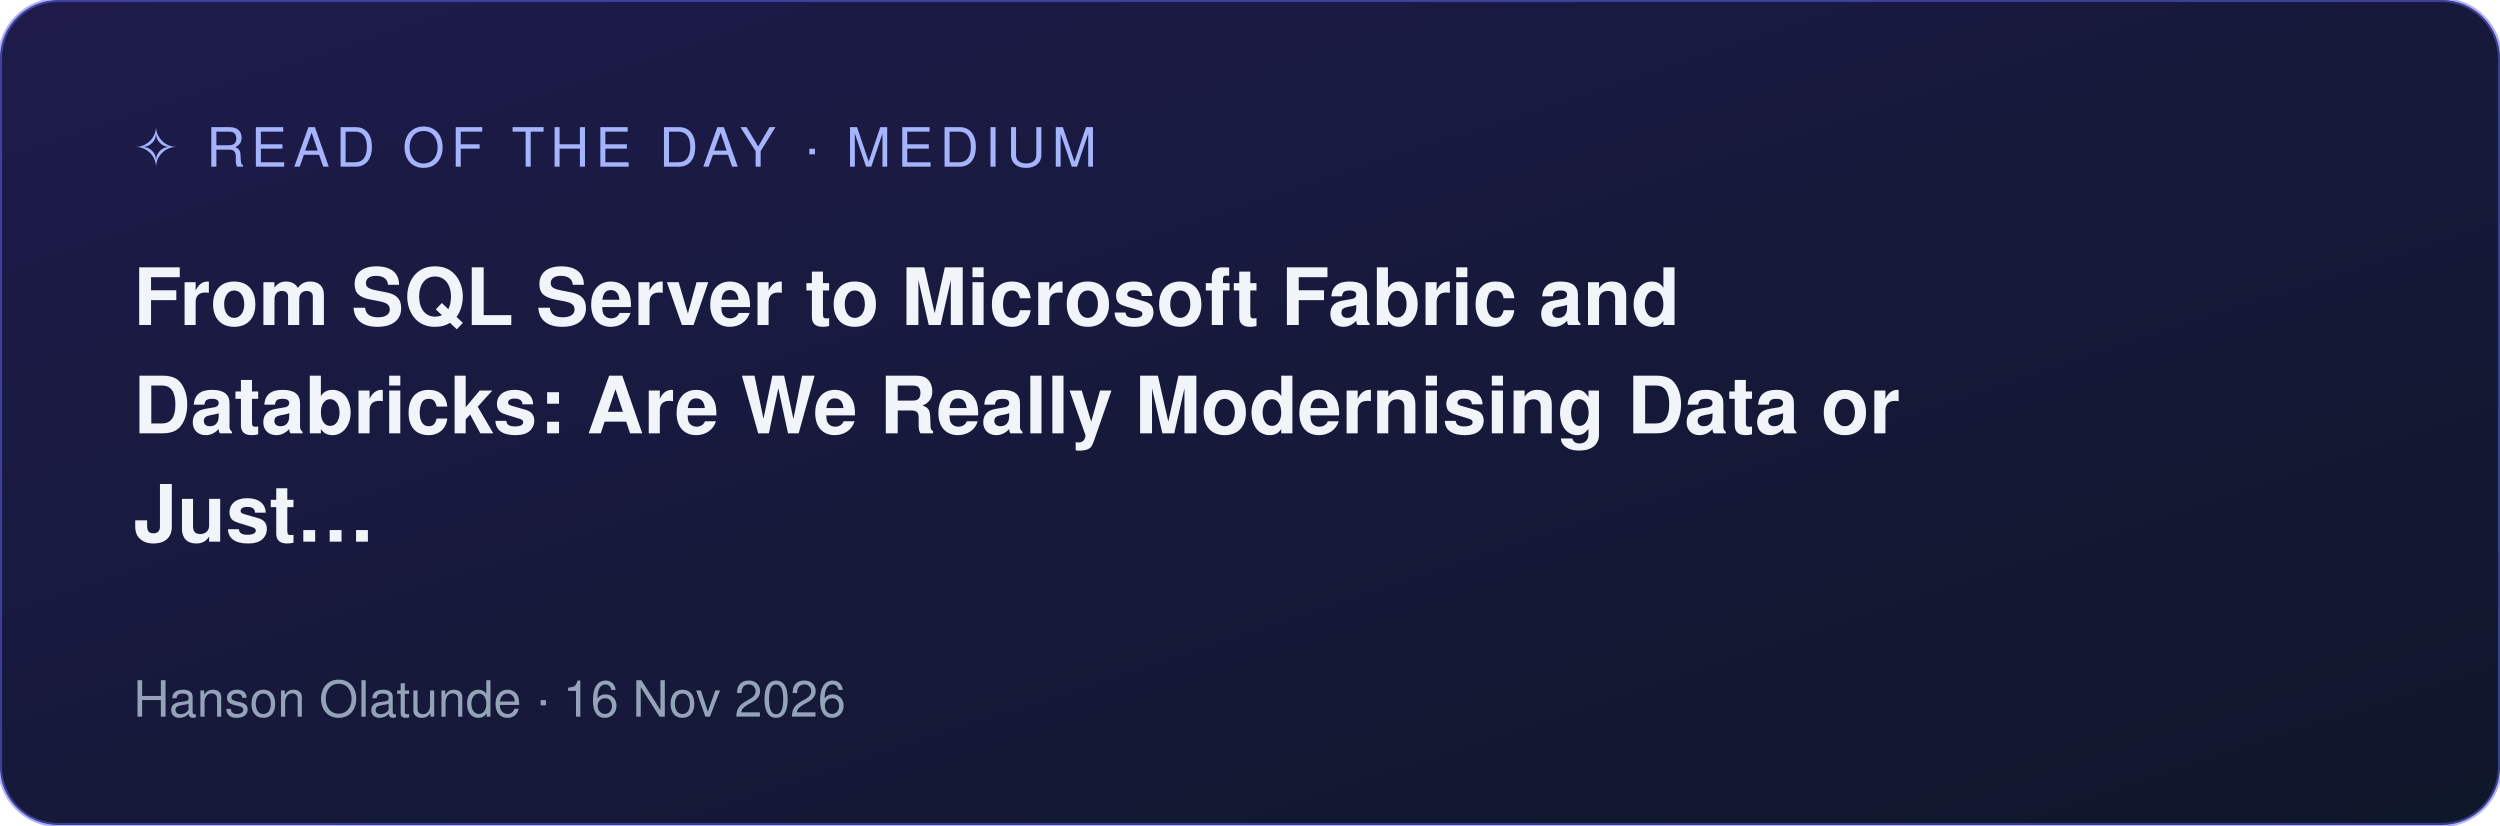
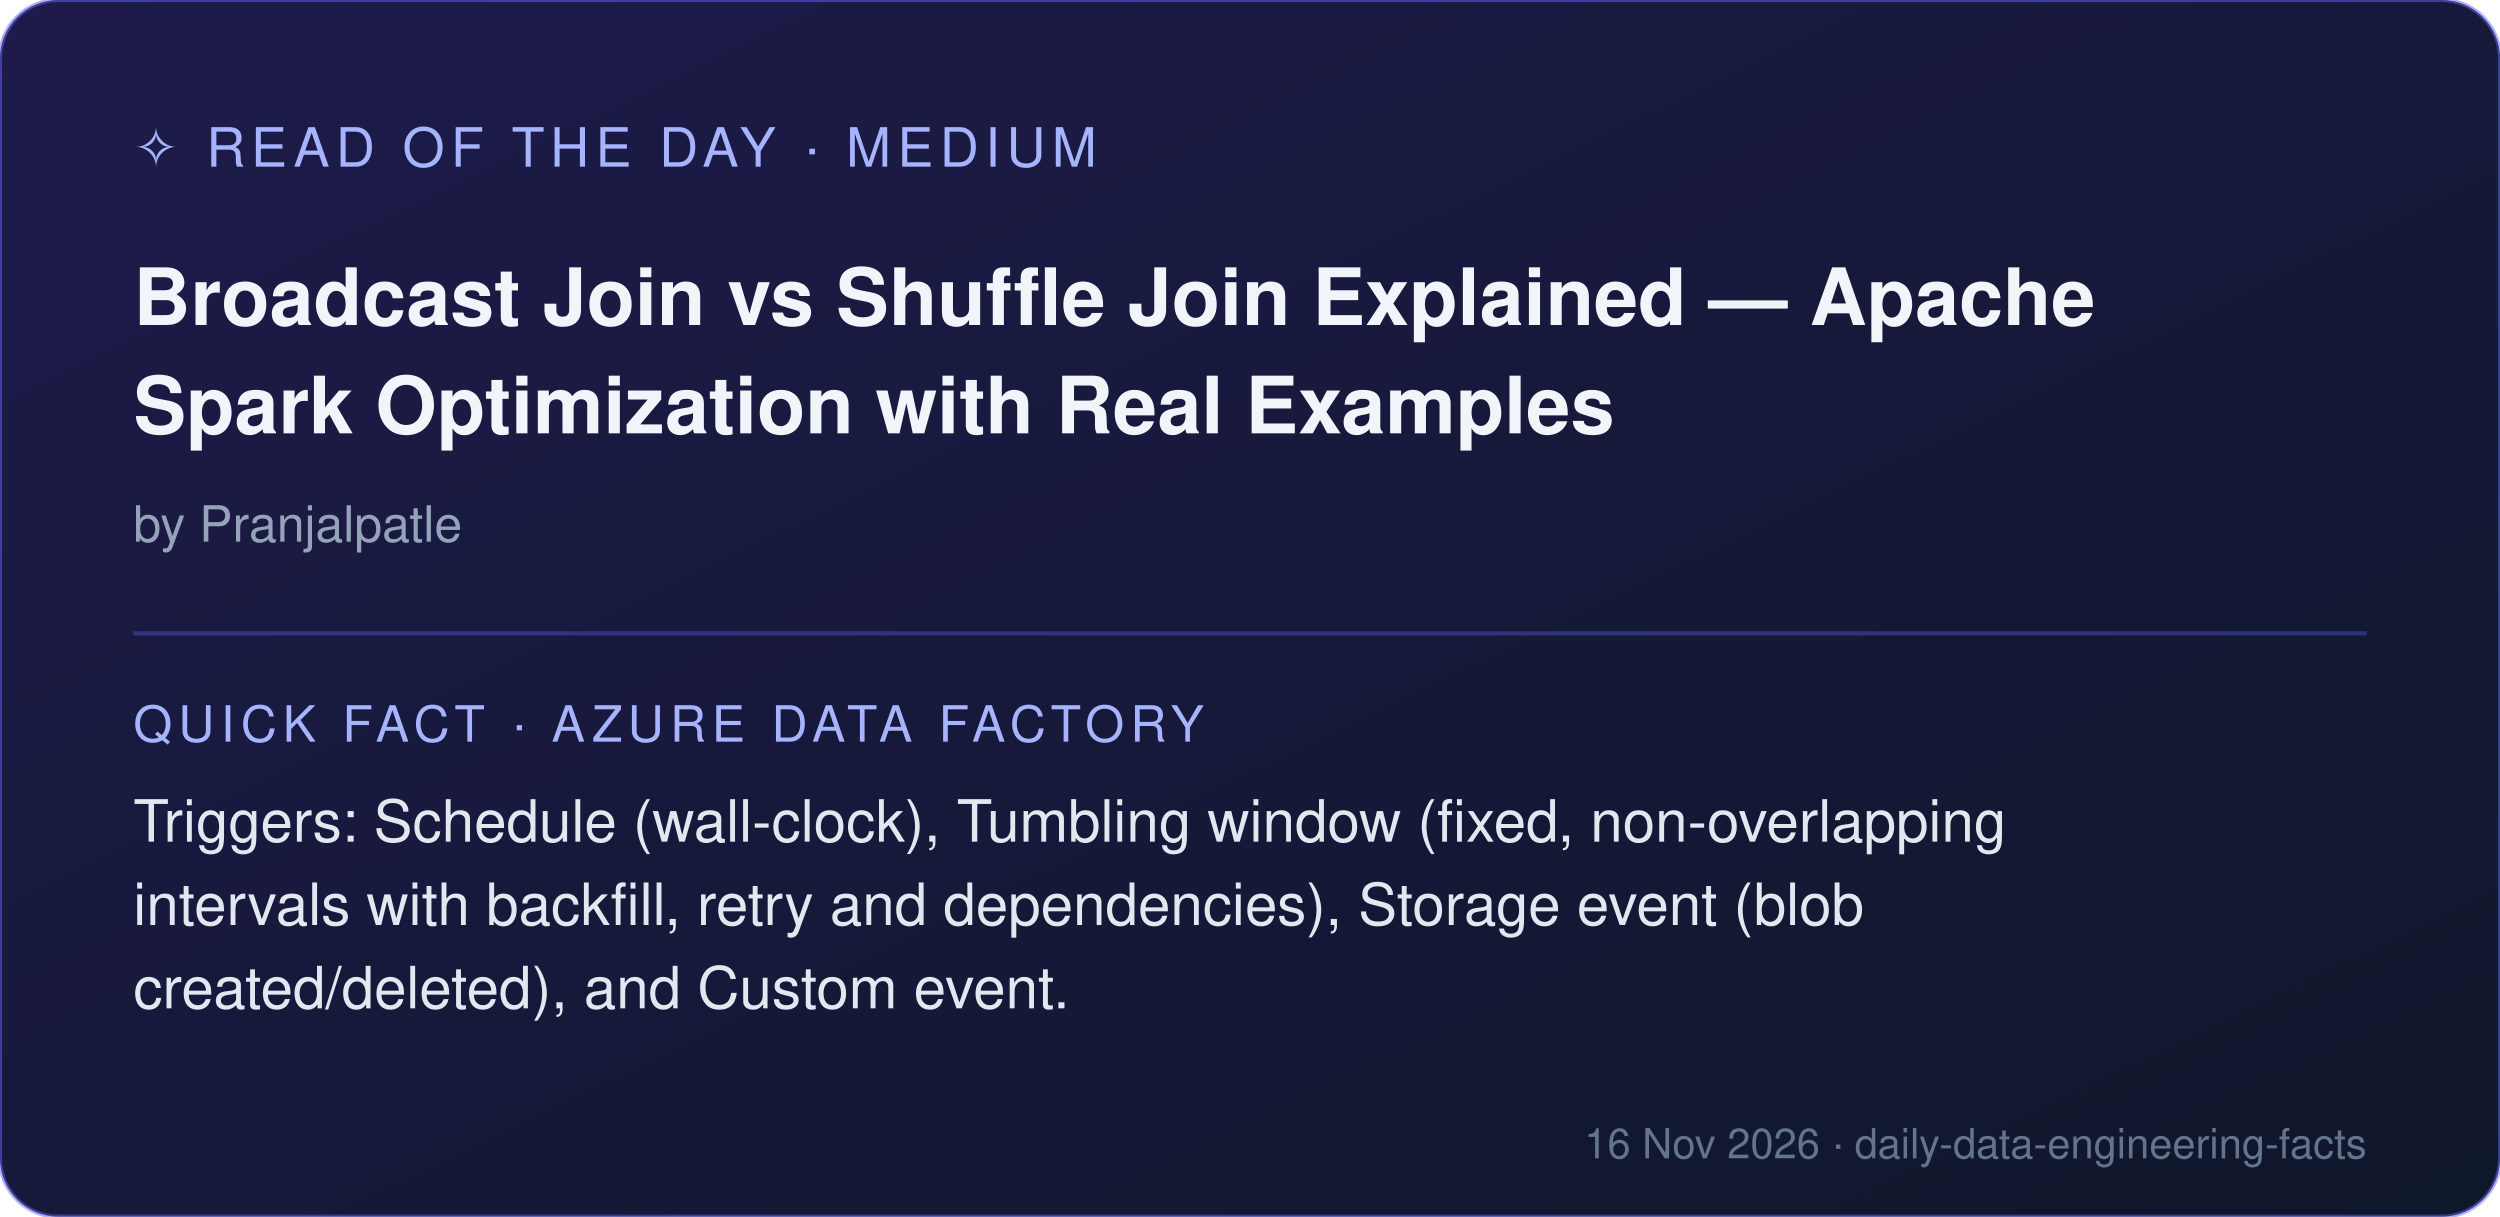
- <svg xmlns="http://www.w3.org/2000/svg" width="600" height="198" viewBox="0 0 600 198">
+ <svg xmlns="http://www.w3.org/2000/svg" width="600" height="292" viewBox="0 0 600 292">
  <defs>
    <linearGradient id="g" x1="0" y1="0" x2="1" y2="1">
      <stop offset="0" stop-color="#1e1b4b" />
      <stop offset="1" stop-color="#0f172a" />
    </linearGradient>
  </defs>
-   <rect width="600" height="198" rx="14" fill="url(#g)" stroke="#6366f1" stroke-opacity="0.5" />
+   <rect width="600" height="292" rx="14" fill="url(#g)" stroke="#6366f1" stroke-opacity="0.5" />
  <text x="32" y="40" font-family="Segoe UI, Helvetica, Arial, sans-serif" font-size="13" fill="#a5b4fc" letter-spacing="1.5">✧ READ OF THE DAY · MEDIUM</text>
-   <text x="32" y="78" font-family="Segoe UI, Helvetica, Arial, sans-serif" font-size="19" font-weight="600" fill="#f1f5f9">
-     <tspan x="32" dy="0">From SQL Server to Microsoft Fabric and</tspan>
-     <tspan x="32" dy="26">Databricks: Are We Really Modernising Data or</tspan>
-     <tspan x="32" dy="26">Just…</tspan>
-   </text>
-   <text x="32" y="172" font-family="Segoe UI, Helvetica, Arial, sans-serif" font-size="12" fill="#94a3b8">Hanson Olatunde · 16 Nov 2026</text>
+   <text x="32" y="78" font-family="Segoe UI, Helvetica, Arial, sans-serif" font-size="19" font-weight="600" fill="#f1f5f9">Broadcast Join vs Shuffle Join Explained — Apache</text>
+   <text x="32" y="104" font-family="Segoe UI, Helvetica, Arial, sans-serif" font-size="19" font-weight="600" fill="#f1f5f9">Spark Optimization with Real Examples</text>
+   <text x="32" y="130" font-family="Segoe UI, Helvetica, Arial, sans-serif" font-size="12" fill="#94a3b8">by Pranjalpatle</text>
+   <line x1="32" y1="152" x2="568" y2="152" stroke="#6366f1" stroke-opacity="0.35" />
+   <text x="32" y="178" font-family="Segoe UI, Helvetica, Arial, sans-serif" font-size="12" fill="#a5b4fc" letter-spacing="1.5">QUICK FACT · AZURE DATA FACTORY</text>
+   <text x="32" y="202" font-family="Segoe UI, Helvetica, Arial, sans-serif" font-size="14" fill="#e2e8f0">Triggers: Schedule (wall-clock), Tumbling window (fixed, non-overlapping</text>
+   <text x="32" y="222" font-family="Segoe UI, Helvetica, Arial, sans-serif" font-size="14" fill="#e2e8f0">intervals with backfill, retry and dependencies), Storage event (blob</text>
+   <text x="32" y="242" font-family="Segoe UI, Helvetica, Arial, sans-serif" font-size="14" fill="#e2e8f0">created/deleted), and Custom event.</text>
+   <text x="568" y="278" text-anchor="end" font-family="Segoe UI, Helvetica, Arial, sans-serif" font-size="10" fill="#64748b">16 Nov 2026 · daily-data-engineering-facts</text>
</svg>
